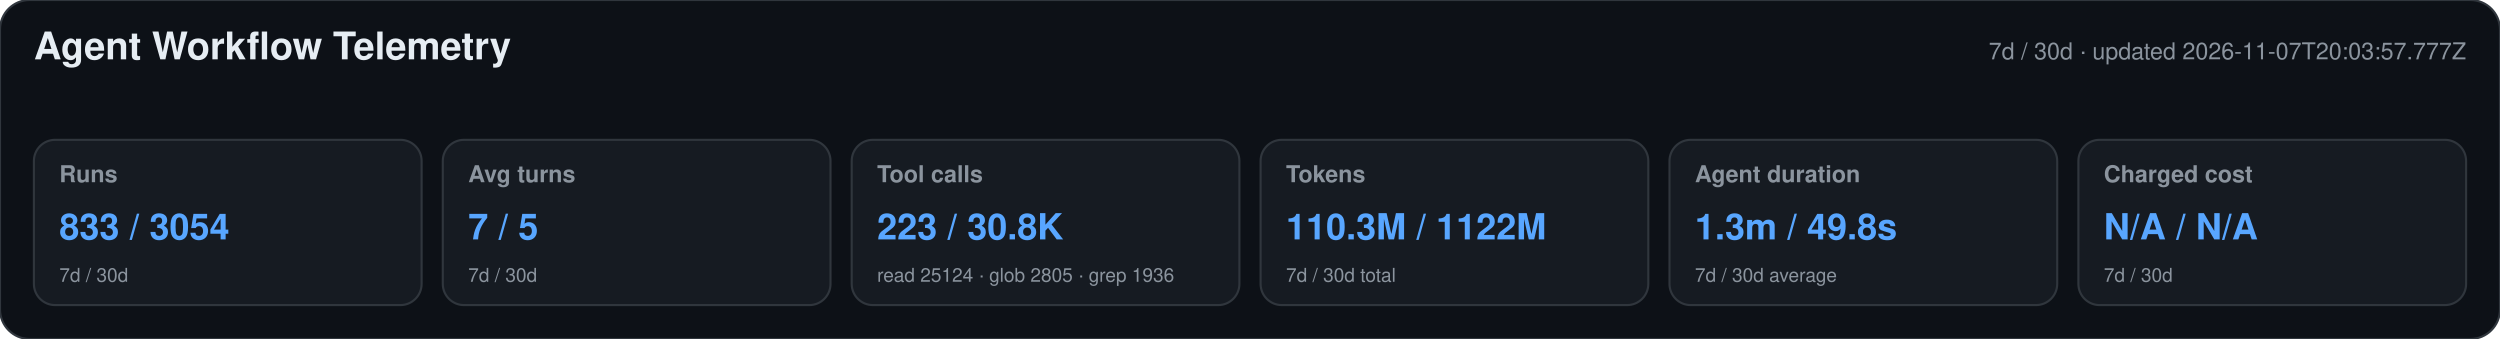
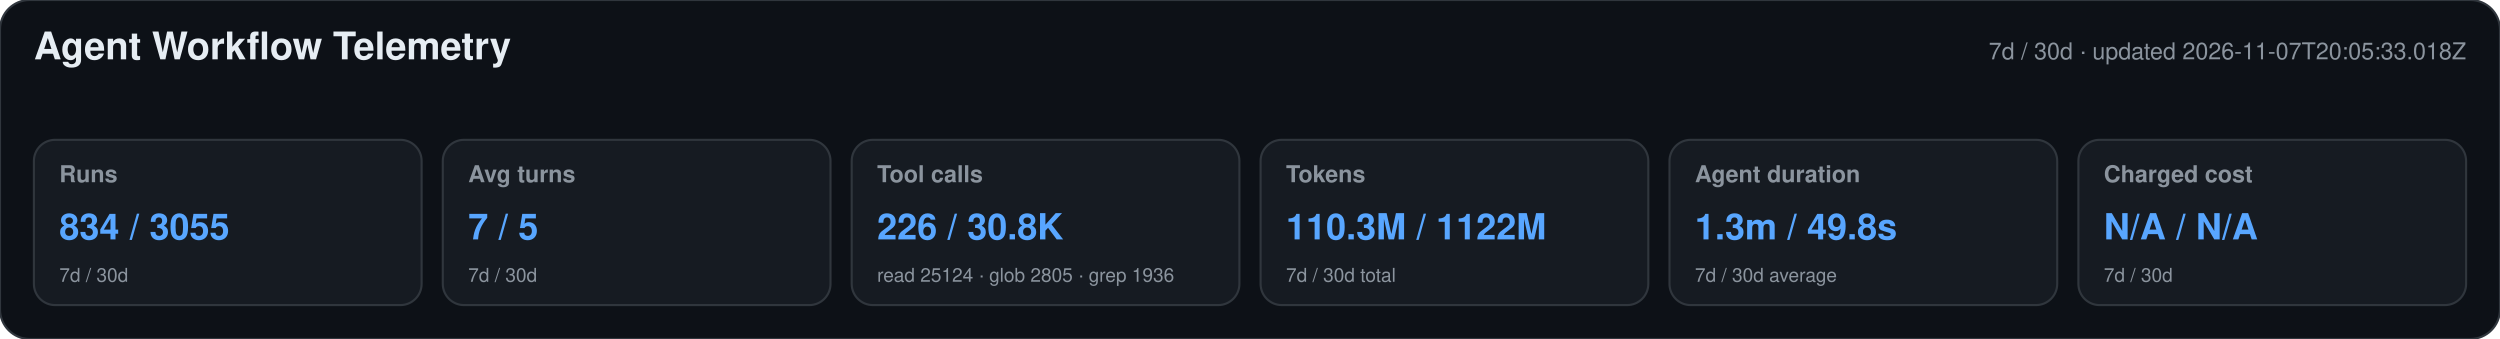
<svg xmlns="http://www.w3.org/2000/svg" width="1180" height="160" viewBox="0 0 1180 160" role="img" aria-labelledby="title desc">
  <style>text{font-family:-apple-system,BlinkMacSystemFont,"Segoe UI",Helvetica,Arial,sans-serif}.heading{font-size:18px;font-weight:650;fill:#e6edf3}.meta,.label,.secondary{fill:#8b949e}.meta,.label{font-size:11px}.label{font-weight:600}.primary{font-size:17px;font-weight:700;fill:#58a6ff}.secondary{font-size:9px}</style>
  <rect width="1180" height="160" rx="14" fill="#0d1117" stroke="#30363d" />
  <text x="16" y="28" class="heading">Agent Workflow Telemetry</text>
-   <text x="1164" y="28" text-anchor="end" class="meta">7d / 30d · updated 2026-11-07T20:03:57.777Z</text>
+   <text x="1164" y="28" text-anchor="end" class="meta">7d / 30d · updated 2026-11-07T20:05:33.018Z</text>
  <g>
    <rect x="16" y="66" width="183" height="78" rx="10" fill="#161b22" stroke="#30363d" />
    <text x="28" y="86" class="label">Runs</text>
-     <text x="28" y="113" class="primary">833 / 3054</text>
+     <text x="28" y="113" class="primary">834 / 3055</text>
    <text x="28" y="133" class="secondary">7d / 30d</text>
  </g>
  <g>
    <rect x="209" y="66" width="183" height="78" rx="10" fill="#161b22" stroke="#30363d" />
    <text x="221" y="86" class="label">Avg turns</text>
    <text x="221" y="113" class="primary">7 / 5</text>
    <text x="221" y="133" class="secondary">7d / 30d</text>
  </g>
  <g>
    <rect x="402" y="66" width="183" height="78" rx="10" fill="#161b22" stroke="#30363d" />
    <text x="414" y="86" class="label">Tool calls</text>
-     <text x="414" y="113" class="primary">223 / 30.8K</text>
+     <text x="414" y="113" class="primary">226 / 30.8K</text>
    <text x="414" y="133" class="secondary">read 25124 · glob 2805 · grep 1936</text>
  </g>
  <g>
    <rect x="595" y="66" width="183" height="78" rx="10" fill="#161b22" stroke="#30363d" />
    <text x="607" y="86" class="label">Tokens</text>
    <text x="607" y="113" class="primary">110.3M / 1122M</text>
    <text x="607" y="133" class="secondary">7d / 30d total</text>
  </g>
  <g>
    <rect x="788" y="66" width="183" height="78" rx="10" fill="#161b22" stroke="#30363d" />
    <text x="800" y="86" class="label">Agent duration</text>
    <text x="800" y="113" class="primary">1.3m / 49.8s</text>
    <text x="800" y="133" class="secondary">7d / 30d average</text>
  </g>
  <g>
    <rect x="981" y="66" width="183" height="78" rx="10" fill="#161b22" stroke="#30363d" />
    <text x="993" y="86" class="label">Charged cost</text>
    <text x="993" y="113" class="primary">N/A / N/A</text>
    <text x="993" y="133" class="secondary">7d / 30d</text>
  </g>
</svg>
